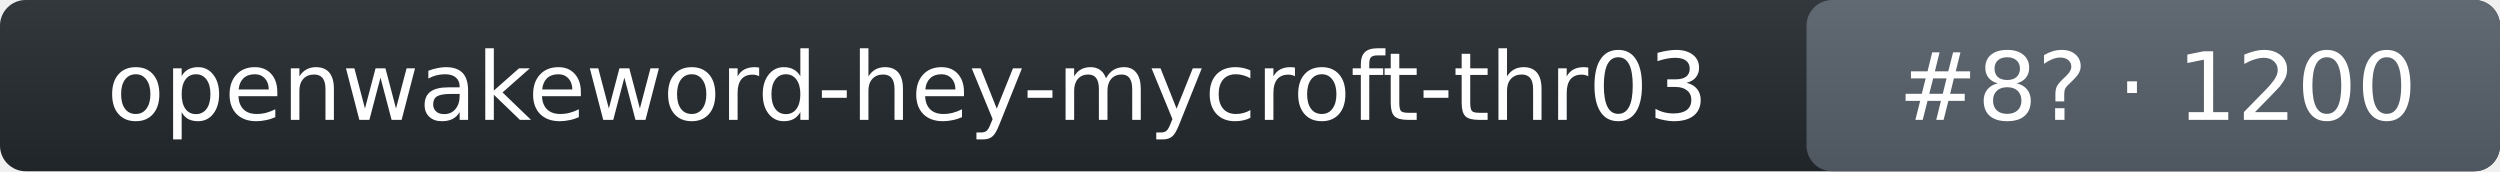
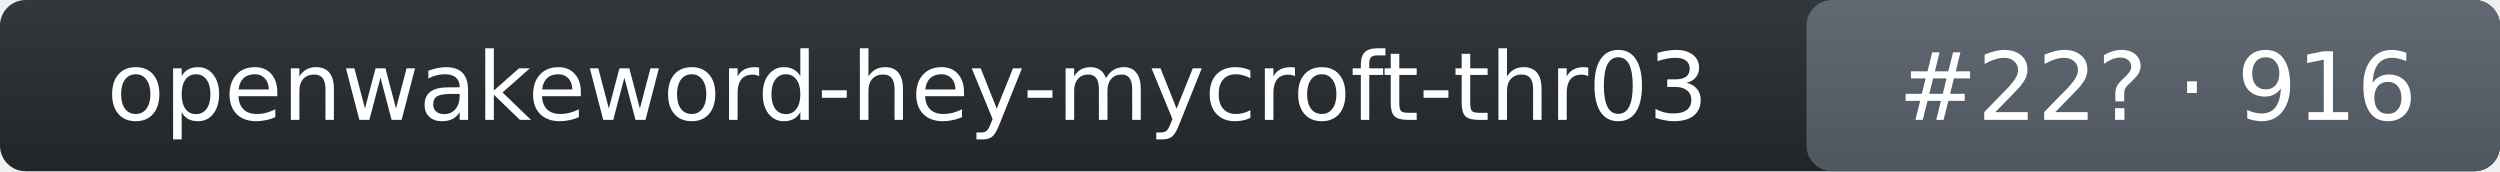
- <svg xmlns="http://www.w3.org/2000/svg" width="292" height="20" role="img" aria-label="openwakeword-hey-mycroft-thr03: rank 8 in wake_word arena, rating 1200">
+ <svg xmlns="http://www.w3.org/2000/svg" width="292" height="20" role="img" aria-label="openwakeword-hey-mycroft-thr03: rank 22 in wake_word arena, rating 916">
  <linearGradient id="s" x2="0" y2="100%">
    <stop offset="0" stop-color="#bbb" stop-opacity=".1" />
    <stop offset="1" stop-opacity=".1" />
  </linearGradient>
  <rect rx="3" width="292" height="20" fill="#24292f" />
  <rect rx="3" x="211" width="81" height="20" fill="#57606a" />
  <rect rx="3" width="292" height="20" fill="url(#s)" />
  <g fill="#fff" text-anchor="middle" font-family="Verdana,DejaVu Sans,Geneva,sans-serif" font-size="11">
    <text x="106" y="14">openwakeword-hey-mycroft-thr03</text>
-     <text x="252" y="14">#8? · 1200</text>
+     <text x="252" y="14">#22? · 916</text>
  </g>
</svg>
